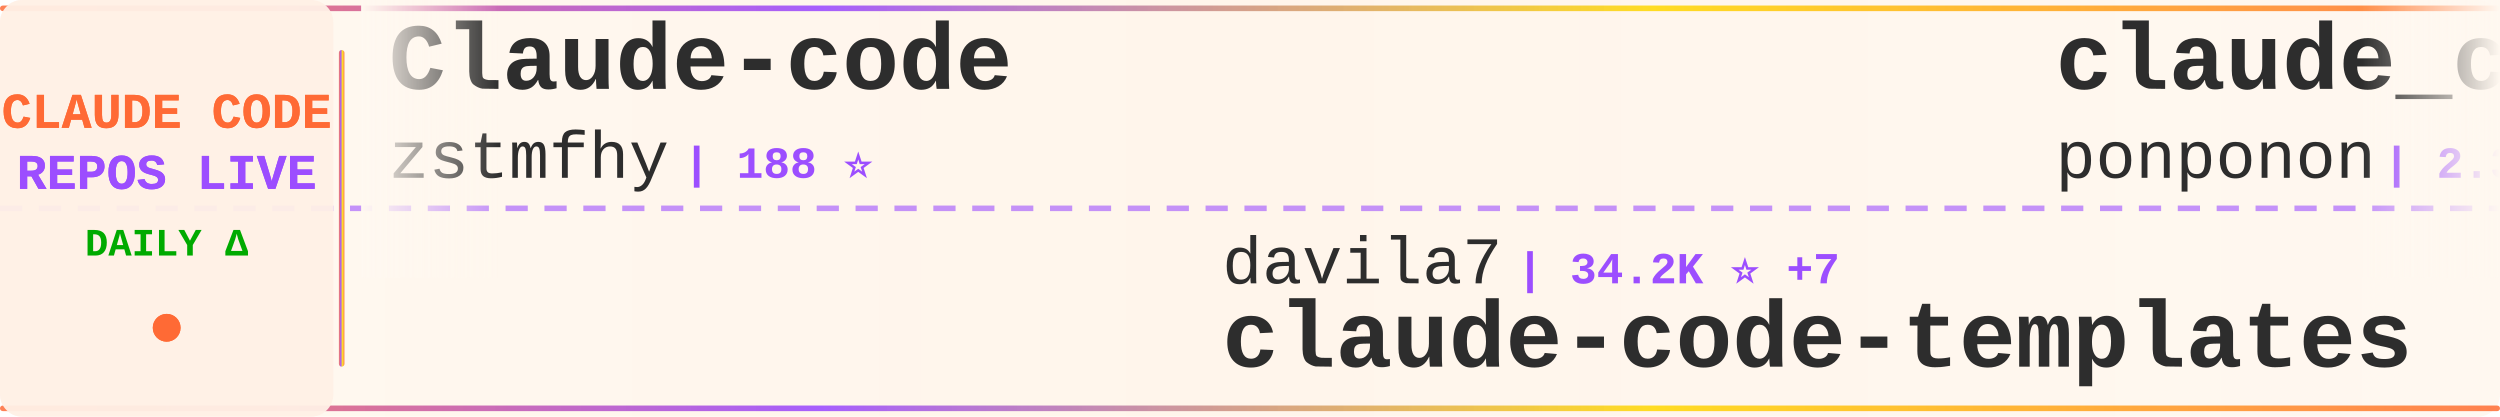
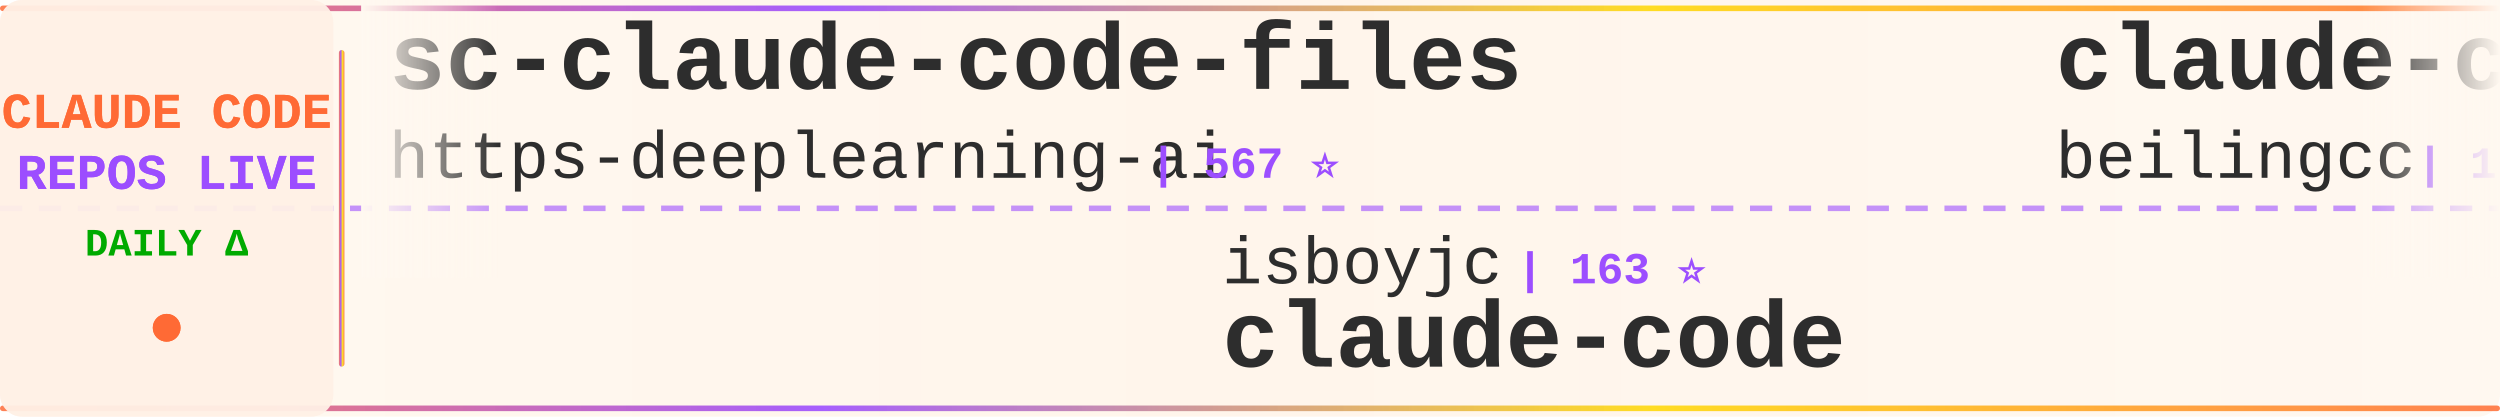
<svg xmlns="http://www.w3.org/2000/svg" width="900" height="150">
  <defs>
    <linearGradient id="tickerBg" x1="0%" y1="0%" x2="100%" y2="0%">
      <stop offset="0%" style="stop-color:#fff8f0;stop-opacity:0.98" />
      <stop offset="50%" style="stop-color:#fff5eb;stop-opacity:1" />
      <stop offset="100%" style="stop-color:#fff8f0;stop-opacity:0.98" />
    </linearGradient>
    <linearGradient id="borderGrad" x1="0%" y1="0%" x2="100%" y2="0%">
      <stop offset="0%" style="stop-color:#FF6B35;stop-opacity:0.85">
        <animate attributeName="stop-opacity" values="0.85;1;0.85" dur="2s" repeatCount="indefinite" />
      </stop>
      <stop offset="33%" style="stop-color:#9C4EFF;stop-opacity:0.9">
        <animate attributeName="stop-opacity" values="0.9;1;0.9" dur="2.2s" repeatCount="indefinite" />
      </stop>
      <stop offset="66%" style="stop-color:#FFD700;stop-opacity:0.85">
        <animate attributeName="stop-opacity" values="0.85;1;0.85" dur="1.8s" repeatCount="indefinite" />
      </stop>
      <stop offset="100%" style="stop-color:#FF6B35;stop-opacity:0.85">
        <animate attributeName="stop-opacity" values="0.85;1;0.85" dur="2s" repeatCount="indefinite" />
      </stop>
    </linearGradient>
    <filter id="textGlow">
      <feGaussianBlur stdDeviation="0.15" result="coloredBlur" />
      <feMerge>
        <feMergeNode in="coloredBlur" />
        <feMergeNode in="SourceGraphic" />
      </feMerge>
    </filter>
    <filter id="metricGlow">
      <feGaussianBlur stdDeviation="0.2" result="coloredBlur" />
      <feMerge>
        <feMergeNode in="coloredBlur" />
        <feMergeNode in="SourceGraphic" />
      </feMerge>
    </filter>
    <linearGradient id="leftFade" x1="0%" y1="0%" x2="100%" y2="0%">
      <stop offset="0%" style="stop-color:#fff8f0;stop-opacity:1" />
      <stop offset="100%" style="stop-color:#fff8f0;stop-opacity:0" />
    </linearGradient>
    <linearGradient id="rightFade" x1="0%" y1="0%" x2="100%" y2="0%">
      <stop offset="0%" style="stop-color:#fff8f0;stop-opacity:0" />
      <stop offset="100%" style="stop-color:#fff8f0;stop-opacity:1" />
    </linearGradient>
  </defs>
  <rect width="900" height="150" fill="url(#tickerBg)" rx="8" />
  <rect x="0" y="2" width="900" height="2" fill="url(#borderGrad)" rx="1" />
  <rect x="0" y="146" width="900" height="2" fill="url(#borderGrad)" rx="1" />
  <line x1="0" y1="75" x2="900" y2="75" stroke="#9C4EFF" stroke-width="2" stroke-dasharray="8 6" opacity="0.6" />
  <rect x="0" y="0" width="120" height="150" fill="#fff0e6" opacity="0.95" rx="8" />
  <text x="60" y="46" font-family="'Courier New', monospace" font-size="18" font-weight="bold" fill="#FF6B35" text-anchor="middle" filter="url(#textGlow)">
    CLAUDE CODE
  </text>
  <text x="60" y="68" font-family="'Courier New', monospace" font-size="18" font-weight="bold" fill="#9C4EFF" text-anchor="middle" filter="url(#textGlow)">
    REPOS LIVE
  </text>
  <text x="60" y="92" font-family="'Courier New', monospace" font-size="14" font-weight="bold" fill="#00aa00" text-anchor="middle">
    DAILY Δ
  </text>
  <circle cx="60" cy="118" r="5" fill="#FF6B35" filter="url(#metricGlow)">
    <animate attributeName="r" values="4;6;4" dur="1.5s" repeatCount="indefinite" />
    <animate attributeName="opacity" values="0.6;1;0.6" dur="1.5s" repeatCount="indefinite" />
  </circle>
  <rect x="122" y="18" width="2" height="114" fill="url(#borderGrad)" rx="1" />
  <clipPath id="tickerClip">
    <rect x="130" y="0" width="770" height="150" />
  </clipPath>
  <g clip-path="url(#tickerClip)">
    <g id="tickerItems">
      <animateTransform attributeName="transform" attributeType="XML" type="translate" from="0 0" to="-3000 0" dur="54s" repeatCount="indefinite" />
      <g transform="translate(0, 0)">
-         <text x="140" y="32" font-family="'Courier New', monospace" font-size="34" font-weight="bold" fill="#2d2d2d">Claude-code</text>
-         <text x="140" y="64" font-family="'Courier New', monospace" font-size="24" font-weight="normal" fill="#2d2d2d" opacity="1.0">zstmfhy</text>
-         <text x="246" y="64" font-family="'Courier New', monospace" font-size="16" font-weight="bold" fill="#9C4EFF"> | 188 ⭐</text>
+         <text x="140" y="32" font-family="'Courier New', monospace" font-size="34" font-weight="bold" fill="#2d2d2d">sc-claude-code-files</text>
+         <text x="140" y="64" font-family="'Courier New', monospace" font-size="24" font-weight="normal" fill="#2d2d2d" opacity="1.0">https-deeplearning-ai</text>
+         <text x="414" y="64" font-family="'Courier New', monospace" font-size="16" font-weight="bold" fill="#9C4EFF"> | 567 ⭐</text>
      </g>
      <g transform="translate(300, 0)">
-         <text x="140" y="102" font-family="'Courier New', monospace" font-size="24" font-weight="normal" fill="#2d2d2d" opacity="1.0">davila7</text>
-         <text x="246" y="102" font-family="'Courier New', monospace" font-size="16" font-weight="bold" fill="#9C4EFF"> | 34.2K ⭐ +7</text>
-         <text x="140" y="132" font-family="'Courier New', monospace" font-size="34" font-weight="bold" fill="#2d2d2d">claude-code-templates</text>
+         <text x="140" y="102" font-family="'Courier New', monospace" font-size="24" font-weight="normal" fill="#2d2d2d" opacity="1.0">isboyjc</text>
+         <text x="246" y="102" font-family="'Courier New', monospace" font-size="16" font-weight="bold" fill="#9C4EFF"> | 163 ⭐</text>
+         <text x="140" y="132" font-family="'Courier New', monospace" font-size="34" font-weight="bold" fill="#2d2d2d">claude-code</text>
      </g>
      <g transform="translate(600, 0)">
-         <text x="140" y="32" font-family="'Courier New', monospace" font-size="34" font-weight="bold" fill="#2d2d2d">claude_code_src</text>
-         <text x="140" y="64" font-family="'Courier New', monospace" font-size="24" font-weight="normal" fill="#2d2d2d" opacity="1.0">ponponon</text>
-         <text x="258" y="64" font-family="'Courier New', monospace" font-size="16" font-weight="bold" fill="#9C4EFF"> | 2.3K ⭐</text>
+         <text x="140" y="32" font-family="'Courier New', monospace" font-size="34" font-weight="bold" fill="#2d2d2d">claude-code</text>
+         <text x="140" y="64" font-family="'Courier New', monospace" font-size="24" font-weight="normal" fill="#2d2d2d" opacity="1.0">beilingcc</text>
+         <text x="270" y="64" font-family="'Courier New', monospace" font-size="16" font-weight="bold" fill="#9C4EFF"> | 104 ⭐</text>
      </g>
      <g transform="translate(900, 0)">
-         <text x="140" y="102" font-family="'Courier New', monospace" font-size="24" font-weight="normal" fill="#2d2d2d" opacity="1.0">codeaashu</text>
-         <text x="270" y="102" font-family="'Courier New', monospace" font-size="16" font-weight="bold" fill="#9C4EFF"> | 3.4K ⭐ +2</text>
+         <text x="140" y="102" font-family="'Courier New', monospace" font-size="24" font-weight="normal" fill="#2d2d2d" opacity="1.0">huangjia2019</text>
+         <text x="306" y="102" font-family="'Courier New', monospace" font-size="16" font-weight="bold" fill="#9C4EFF"> | 1.2K ⭐</text>
+         <text x="140" y="132" font-family="'Courier New', monospace" font-size="34" font-weight="bold" fill="#2d2d2d">claude-code-engineering</text>
+       </g>
+       <g transform="translate(1200, 0)">
+         <text x="140" y="32" font-family="'Courier New', monospace" font-size="34" font-weight="bold" fill="#2d2d2d">Claude-Code-Source-Study</text>
+         <text x="140" y="64" font-family="'Courier New', monospace" font-size="24" font-weight="normal" fill="#2d2d2d" opacity="1.0">luyao618</text>
+         <text x="258" y="64" font-family="'Courier New', monospace" font-size="16" font-weight="bold" fill="#9C4EFF"> | 1.7K ⭐</text>
+       </g>
+       <g transform="translate(1500, 0)">
+         <text x="140" y="102" font-family="'Courier New', monospace" font-size="24" font-weight="normal" fill="#2d2d2d" opacity="1.0">mrpaidsocial</text>
+         <text x="306" y="102" font-family="'Courier New', monospace" font-size="16" font-weight="bold" fill="#9C4EFF"> | 1.7K ⭐ +1</text>
+         <text x="140" y="132" font-family="'Courier New', monospace" font-size="34" font-weight="bold" fill="#2d2d2d">arcads-claude-code-mrpai...</text>
+       </g>
+       <g transform="translate(1800, 0)">
+         <text x="140" y="32" font-family="'Courier New', monospace" font-size="34" font-weight="bold" fill="#2d2d2d">claude-code-webui</text>
+         <text x="140" y="64" font-family="'Courier New', monospace" font-size="24" font-weight="normal" fill="#2d2d2d" opacity="1.0">sugyan</text>
+         <text x="234" y="64" font-family="'Courier New', monospace" font-size="16" font-weight="bold" fill="#9C4EFF"> | 1.1K ⭐</text>
+       </g>
+       <g transform="translate(2100, 0)">
+         <text x="140" y="102" font-family="'Courier New', monospace" font-size="24" font-weight="normal" fill="#2d2d2d" opacity="1.0">xorespesp</text>
+         <text x="270" y="102" font-family="'Courier New', monospace" font-size="16" font-weight="bold" fill="#9C4EFF"> | 230 ⭐</text>
        <text x="140" y="132" font-family="'Courier New', monospace" font-size="34" font-weight="bold" fill="#2d2d2d">claude-code</text>
      </g>
-       <g transform="translate(1200, 0)">
-         <text x="140" y="32" font-family="'Courier New', monospace" font-size="34" font-weight="bold" fill="#2d2d2d">claude-code-security-rev...</text>
-         <text x="140" y="64" font-family="'Courier New', monospace" font-size="24" font-weight="normal" fill="#2d2d2d" opacity="1.0">anthropics</text>
-         <text x="282" y="64" font-family="'Courier New', monospace" font-size="16" font-weight="bold" fill="#9C4EFF"> | 7.1K ⭐ +3</text>
-       </g>
-       <g transform="translate(1500, 0)">
-         <text x="140" y="102" font-family="'Courier New', monospace" font-size="24" font-weight="normal" fill="#2d2d2d" opacity="1.0">wesammustafa</text>
-         <text x="306" y="102" font-family="'Courier New', monospace" font-size="16" font-weight="bold" fill="#9C4EFF"> | 3.7K ⭐</text>
-         <text x="140" y="132" font-family="'Courier New', monospace" font-size="34" font-weight="bold" fill="#2d2d2d">Claude-Code-Quest</text>
-       </g>
-       <g transform="translate(1800, 0)">
-         <text x="140" y="32" font-family="'Courier New', monospace" font-size="34" font-weight="bold" fill="#2d2d2d">claude-code</text>
-         <text x="140" y="64" font-family="'Courier New', monospace" font-size="24" font-weight="normal" fill="#2d2d2d" opacity="1.0">anthropics</text>
-         <text x="282" y="64" font-family="'Courier New', monospace" font-size="16" font-weight="bold" fill="#9C4EFF"> | 156.9K ⭐ +25</text>
-       </g>
-       <g transform="translate(2100, 0)">
-         <text x="140" y="102" font-family="'Courier New', monospace" font-size="24" font-weight="normal" fill="#2d2d2d" opacity="1.0">musistudio</text>
-         <text x="282" y="102" font-family="'Courier New', monospace" font-size="16" font-weight="bold" fill="#9C4EFF"> | 38.3K ⭐ +5</text>
-         <text x="140" y="132" font-family="'Courier New', monospace" font-size="34" font-weight="bold" fill="#2d2d2d">claude-code-router</text>
-       </g>
      <g transform="translate(2400, 0)">
-         <text x="140" y="32" font-family="'Courier New', monospace" font-size="34" font-weight="bold" fill="#2d2d2d">collection-claude-code-s...</text>
-         <text x="140" y="64" font-family="'Courier New', monospace" font-size="24" font-weight="normal" fill="#2d2d2d" opacity="1.0">chauncygu</text>
-         <text x="270" y="64" font-family="'Courier New', monospace" font-size="16" font-weight="bold" fill="#9C4EFF"> | 2.9K ⭐</text>
+         <text x="140" y="32" font-family="'Courier New', monospace" font-size="34" font-weight="bold" fill="#2d2d2d">claude-code-settings</text>
+         <text x="140" y="64" font-family="'Courier New', monospace" font-size="24" font-weight="normal" fill="#2d2d2d" opacity="1.0">feiskyer</text>
+         <text x="258" y="64" font-family="'Courier New', monospace" font-size="16" font-weight="bold" fill="#9C4EFF"> | 1.7K ⭐ +1</text>
      </g>
      <g transform="translate(2700, 0)">
-         <text x="140" y="102" font-family="'Courier New', monospace" font-size="24" font-weight="normal" fill="#2d2d2d" opacity="1.0">jarmuine</text>
-         <text x="258" y="102" font-family="'Courier New', monospace" font-size="16" font-weight="bold" fill="#9C4EFF"> | 2.3K ⭐</text>
+         <text x="140" y="102" font-family="'Courier New', monospace" font-size="24" font-weight="normal" fill="#2d2d2d" opacity="1.0">Yeachan-Heo</text>
+         <text x="294" y="102" font-family="'Courier New', monospace" font-size="16" font-weight="bold" fill="#9C4EFF"> | 41.0K ⭐ +6</text>
+         <text x="140" y="132" font-family="'Courier New', monospace" font-size="34" font-weight="bold" fill="#2d2d2d">oh-my-claudecode</text>
+       </g>
+       <g transform="translate(3000, 0)">
+         <text x="140" y="32" font-family="'Courier New', monospace" font-size="34" font-weight="bold" fill="#2d2d2d">sc-claude-code-files</text>
+         <text x="140" y="64" font-family="'Courier New', monospace" font-size="24" font-weight="normal" fill="#2d2d2d" opacity="1.0">https-deeplearning-ai</text>
+         <text x="414" y="64" font-family="'Courier New', monospace" font-size="16" font-weight="bold" fill="#9C4EFF"> | 567 ⭐</text>
+       </g>
+       <g transform="translate(3300, 0)">
+         <text x="140" y="102" font-family="'Courier New', monospace" font-size="24" font-weight="normal" fill="#2d2d2d" opacity="1.0">isboyjc</text>
+         <text x="246" y="102" font-family="'Courier New', monospace" font-size="16" font-weight="bold" fill="#9C4EFF"> | 163 ⭐</text>
        <text x="140" y="132" font-family="'Courier New', monospace" font-size="34" font-weight="bold" fill="#2d2d2d">claude-code</text>
      </g>
-       <g transform="translate(3000, 0)">
-         <text x="140" y="32" font-family="'Courier New', monospace" font-size="34" font-weight="bold" fill="#2d2d2d">Claude-code</text>
-         <text x="140" y="64" font-family="'Courier New', monospace" font-size="24" font-weight="normal" fill="#2d2d2d" opacity="1.0">zstmfhy</text>
-         <text x="246" y="64" font-family="'Courier New', monospace" font-size="16" font-weight="bold" fill="#9C4EFF"> | 188 ⭐</text>
-       </g>
-       <g transform="translate(3300, 0)">
-         <text x="140" y="102" font-family="'Courier New', monospace" font-size="24" font-weight="normal" fill="#2d2d2d" opacity="1.0">davila7</text>
-         <text x="246" y="102" font-family="'Courier New', monospace" font-size="16" font-weight="bold" fill="#9C4EFF"> | 34.2K ⭐ +7</text>
-         <text x="140" y="132" font-family="'Courier New', monospace" font-size="34" font-weight="bold" fill="#2d2d2d">claude-code-templates</text>
-       </g>
      <g transform="translate(3600, 0)">
-         <text x="140" y="32" font-family="'Courier New', monospace" font-size="34" font-weight="bold" fill="#2d2d2d">claude_code_src</text>
-         <text x="140" y="64" font-family="'Courier New', monospace" font-size="24" font-weight="normal" fill="#2d2d2d" opacity="1.0">ponponon</text>
-         <text x="258" y="64" font-family="'Courier New', monospace" font-size="16" font-weight="bold" fill="#9C4EFF"> | 2.3K ⭐</text>
+         <text x="140" y="32" font-family="'Courier New', monospace" font-size="34" font-weight="bold" fill="#2d2d2d">claude-code</text>
+         <text x="140" y="64" font-family="'Courier New', monospace" font-size="24" font-weight="normal" fill="#2d2d2d" opacity="1.0">beilingcc</text>
+         <text x="270" y="64" font-family="'Courier New', monospace" font-size="16" font-weight="bold" fill="#9C4EFF"> | 104 ⭐</text>
      </g>
      <g transform="translate(3900, 0)">
-         <text x="140" y="102" font-family="'Courier New', monospace" font-size="24" font-weight="normal" fill="#2d2d2d" opacity="1.0">codeaashu</text>
-         <text x="270" y="102" font-family="'Courier New', monospace" font-size="16" font-weight="bold" fill="#9C4EFF"> | 3.4K ⭐ +2</text>
-         <text x="140" y="132" font-family="'Courier New', monospace" font-size="34" font-weight="bold" fill="#2d2d2d">claude-code</text>
+         <text x="140" y="102" font-family="'Courier New', monospace" font-size="24" font-weight="normal" fill="#2d2d2d" opacity="1.0">huangjia2019</text>
+         <text x="306" y="102" font-family="'Courier New', monospace" font-size="16" font-weight="bold" fill="#9C4EFF"> | 1.2K ⭐</text>
+         <text x="140" y="132" font-family="'Courier New', monospace" font-size="34" font-weight="bold" fill="#2d2d2d">claude-code-engineering</text>
      </g>
    </g>
  </g>
  <rect x="130" y="0" width="50" height="100" fill="url(#leftFade)" />
  <rect x="850" y="0" width="50" height="100" fill="url(#rightFade)" />
</svg>
